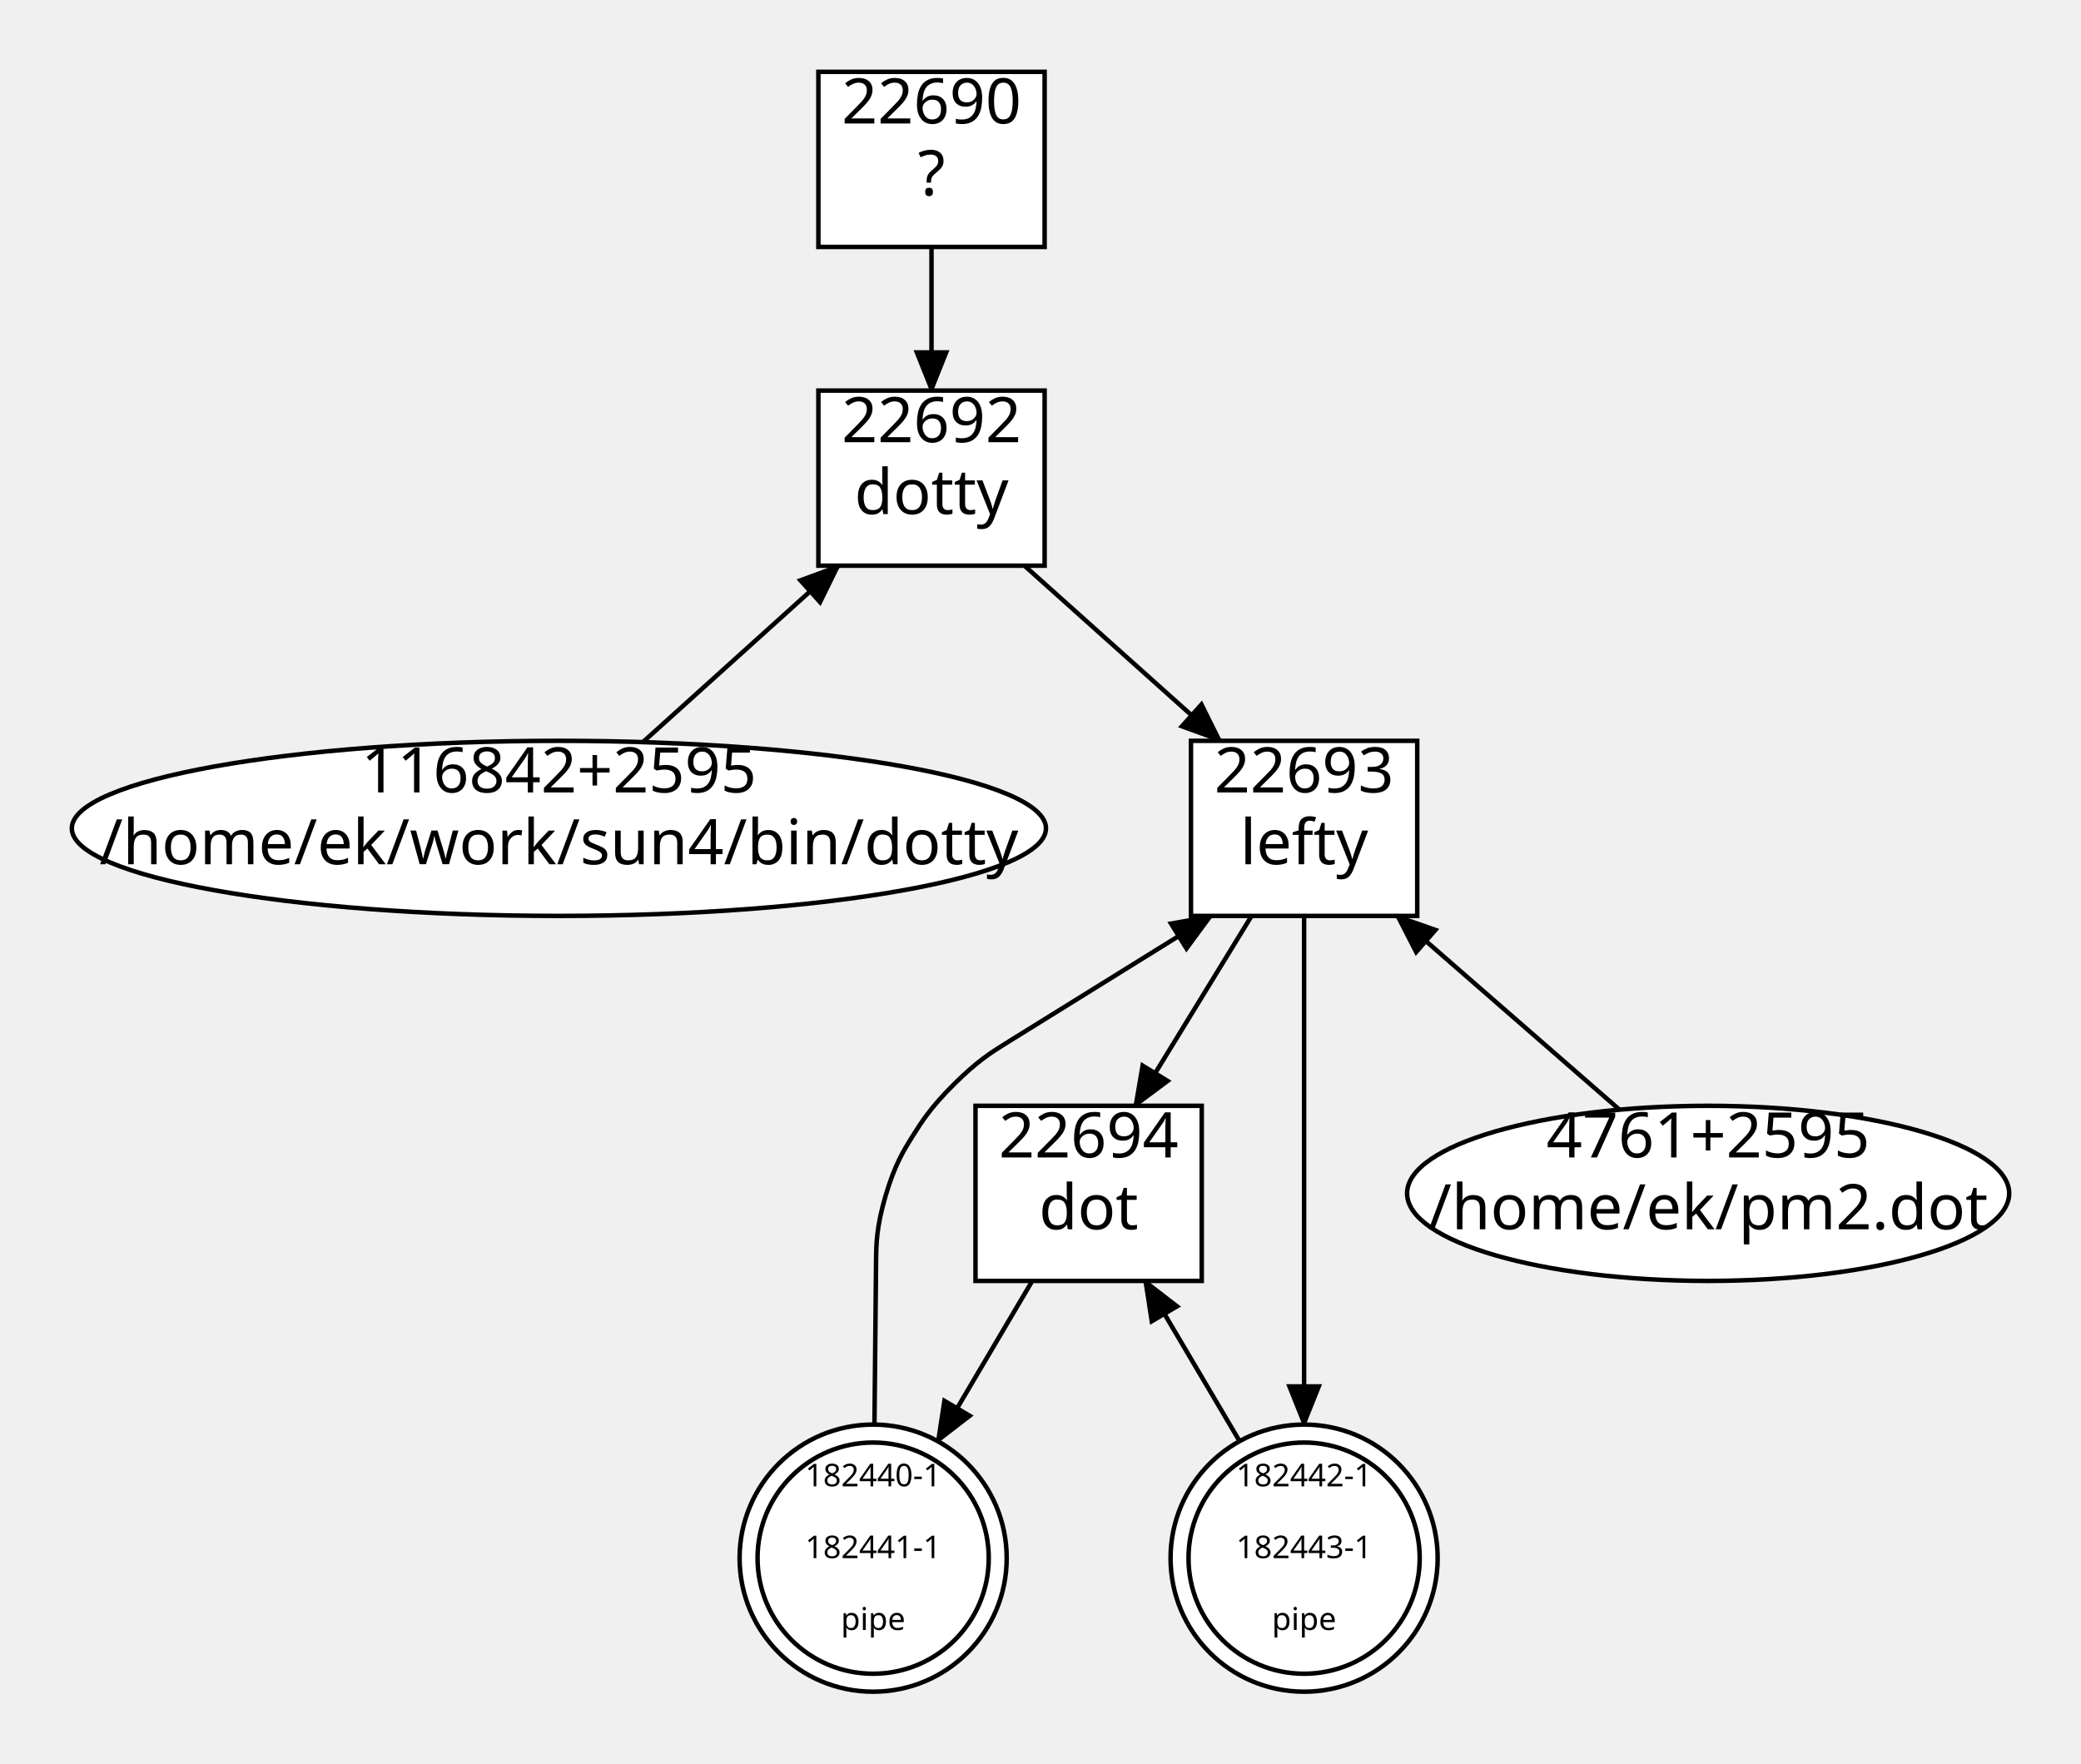
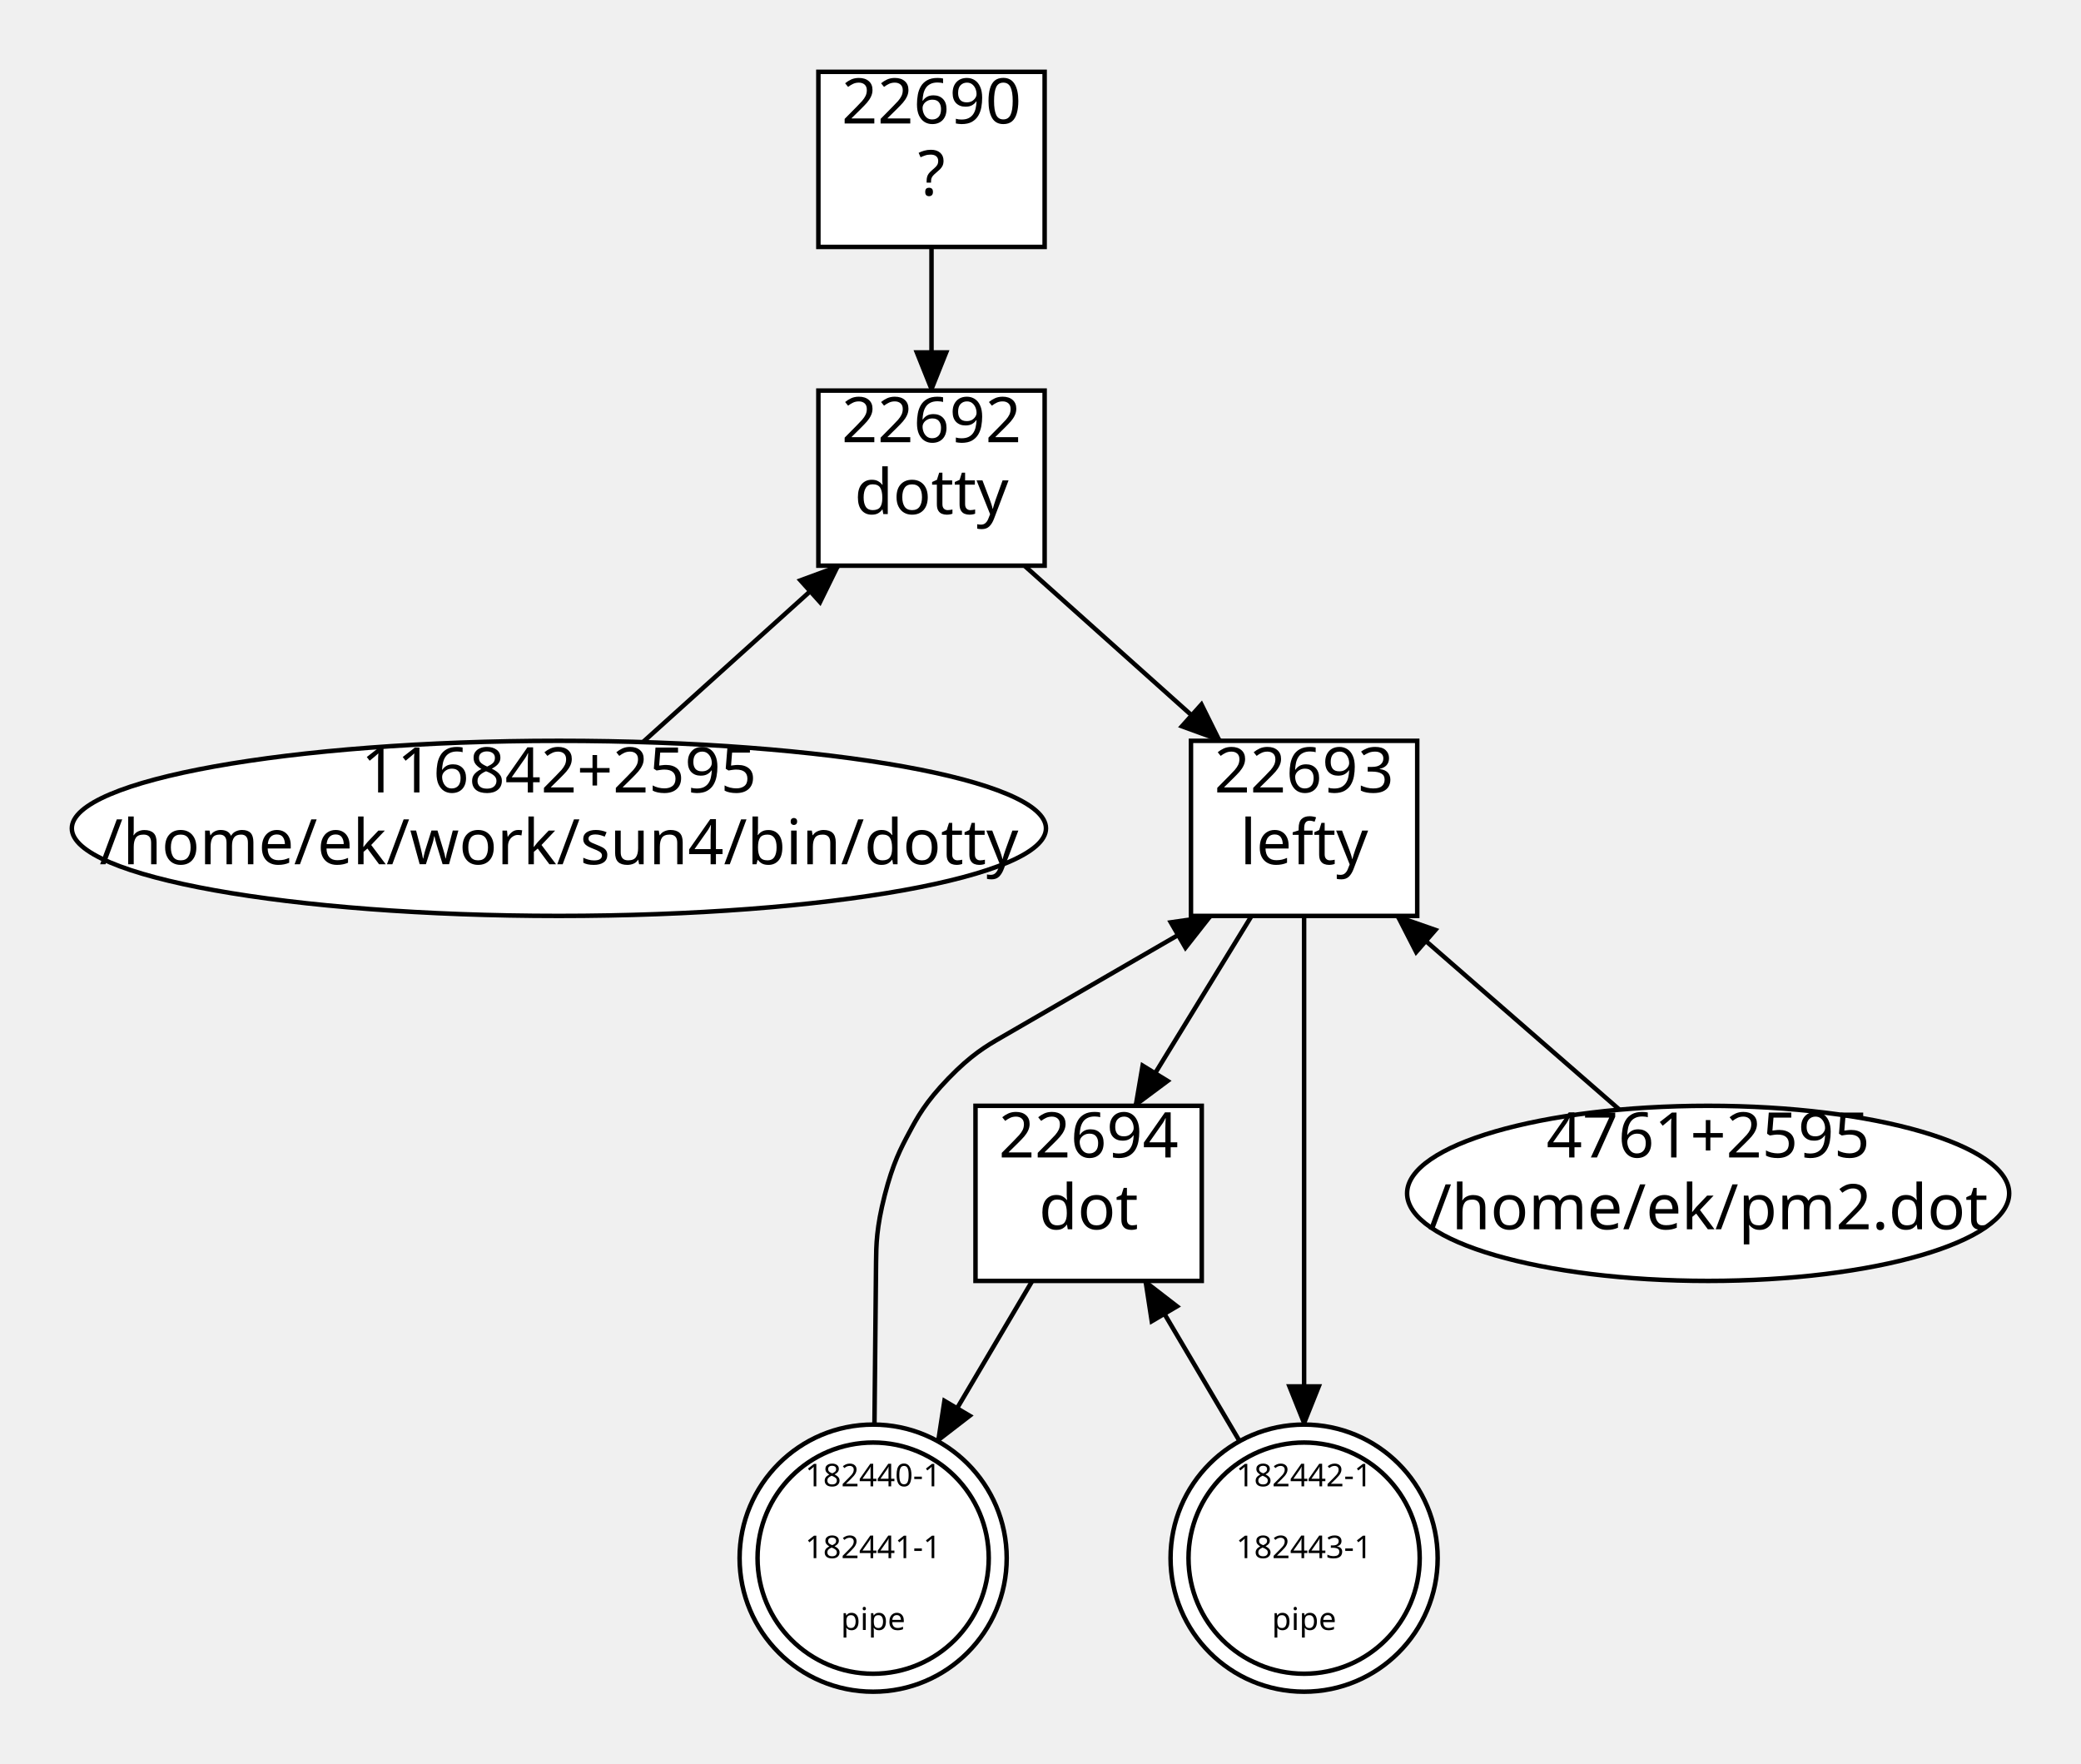
<svg xmlns="http://www.w3.org/2000/svg" width="463.56" height="392.81">
  <style type="text/css">
		.edge { fill: none; }
	</style>
  <defs>
    <marker id="normal" markerWidth="10" markerHeight="8" refX="9" refY="4" orient="auto-start-reverse" markerUnits="userSpaceOnUse">
      <path d="M0,0 L0,8 L10,4 z" fill="context-stroke" />
    </marker>
    <marker id="vee" markerWidth="10" markerHeight="8" refX="9" refY="4" orient="auto-start-reverse" markerUnits="userSpaceOnUse">
      <path d="M0,0 L10,4 L0,8 L3,4 z" fill="context-stroke" />
    </marker>
    <marker id="dot" markerWidth="8" markerHeight="8" refX="7" refY="4" orient="auto-start-reverse" markerUnits="userSpaceOnUse">
      <circle cx="4" cy="4" r="3.5" fill="context-stroke" />
    </marker>
    <marker id="odot" markerWidth="8" markerHeight="8" refX="7" refY="4" orient="auto-start-reverse" markerUnits="userSpaceOnUse">
      <circle cx="4" cy="4" r="3" fill="white" stroke="context-stroke" />
    </marker>
  </defs>
  <g>
    <path class="edge" marker-end="url(#normal)" stroke="#000000" stroke-width="1" d="M207.5,55 L207.5,87 " />
    <path class="edge" marker-start="url(#normal)" stroke="#000000" stroke-width="1" d="M186.8,126 L143.208,165.302 " />
    <path class="edge" marker-end="url(#normal)" stroke="#000000" stroke-width="1" d="M228.2,126 L271.792,165.01 " />
-     <path class="edge" marker-start="url(#normal)" stroke="#000000" stroke-width="1" d="M269.8,204.01 L224.09,232.374 C220.892,234.358 217.695,236.342 212.497,241.513 C207.3,246.685 205.3,249.873 203.3,253.06 L203.3,253.06 C201.3,256.248 199.3,259.435 197.263,266.385 C195.226,273.336 195.189,277.098 195.152,280.861 L194.793,317.311 " />
+     <path class="edge" marker-start="url(#normal)" stroke="#000000" stroke-width="1" d="M269.8,204.01 L223.025,231.072 C219.707,232.992 216.388,234.912 211.263,240.214 C206.137,245.517 204.331,248.899 202.525,252.281 L202.525,252.281 C200.719,255.663 198.912,259.046 197.068,266.262 C195.225,273.478 195.187,277.312 195.149,281.147 L194.793,317.311 " />
    <path class="edge" marker-end="url(#normal)" stroke="#000000" stroke-width="1" d="M290.5,204.01 L290.5,265.81 L290.5,317.31 " />
    <path class="edge" marker-end="url(#normal)" stroke="#000000" stroke-width="1" d="M278.8,204.01 L252.867,246.31 " />
    <path class="edge" marker-end="url(#normal)" stroke="#000000" stroke-width="1" d="M229.946,285.31 L208.869,321.01 " />
    <path class="edge" marker-start="url(#normal)" stroke="#000000" stroke-width="1" d="M255.054,285.31 L276.131,321.01 " />
    <path class="edge" marker-start="url(#normal)" stroke="#000000" stroke-width="1" d="M311.2,204.01 L360.755,247.174 " />
    <rect x="182.3" y="16" width="50.4" height="39" class="node" fill="#FFFFFF" stroke="#000000" stroke-width="1" />
    <text text-anchor="middle" alignment-baseline="middle" x="207.5" y="27.5" font-size="14" font-family="Times-Roman" fill="#000000">22690</text>
    <text text-anchor="middle" alignment-baseline="middle" x="207.5" y="43.5" font-size="14" font-family="Times-Roman" fill="#000000">?</text>
    <rect x="182.3" y="87" width="50.4" height="39" class="node" fill="#FFFFFF" stroke="#000000" stroke-width="1" />
    <text text-anchor="middle" alignment-baseline="middle" x="207.5" y="98.5" font-size="14" font-family="Times-Roman" fill="#000000">22692</text>
    <text text-anchor="middle" alignment-baseline="middle" x="207.5" y="114.5" font-size="14" font-family="Times-Roman" fill="#000000">dotty</text>
    <ellipse cx="124.5" cy="184.51" rx="108.5" ry="19.5" class="node" fill="#FFFFFF" stroke="#000000" stroke-width="1" />
    <text text-anchor="middle" alignment-baseline="middle" x="124.5" y="176.51" font-size="14" font-family="Times-Roman" fill="#000000">116842+2595</text>
    <text text-anchor="middle" alignment-baseline="middle" x="124.5" y="192.51" font-size="14" font-family="Times-Roman" fill="#000000">/home/ek/work/sun4/bin/dotty</text>
    <rect x="265.3" y="165.01" width="50.4" height="39" class="node" fill="#FFFFFF" stroke="#000000" stroke-width="1" />
    <text text-anchor="middle" alignment-baseline="middle" x="290.5" y="176.51" font-size="14" font-family="Times-Roman" fill="#000000">22693</text>
    <text text-anchor="middle" alignment-baseline="middle" x="290.5" y="192.51" font-size="14" font-family="Times-Roman" fill="#000000">lefty</text>
    <circle cx="194.5" cy="347.06" r="29.75" class="node" fill="#FFFFFF" stroke="#000000" stroke-width="1" />
    <circle cx="194.5" cy="347.06" r="25.75" fill="none" stroke="#000000" stroke-width="1" />
    <text text-anchor="middle" alignment-baseline="middle" x="194.5" y="331.06" font-size="7" font-family="Times-Roman" fill="#000000">182440-1</text>
    <text text-anchor="middle" alignment-baseline="middle" x="194.5" y="347.06" font-size="7" font-family="Times-Roman" fill="#000000">182441-1</text>
    <text text-anchor="middle" alignment-baseline="middle" x="194.5" y="363.06" font-size="7" font-family="Times-Roman" fill="#000000">pipe</text>
    <circle cx="290.5" cy="347.06" r="29.75" class="node" fill="#FFFFFF" stroke="#000000" stroke-width="1" />
    <circle cx="290.5" cy="347.06" r="25.75" fill="none" stroke="#000000" stroke-width="1" />
    <text text-anchor="middle" alignment-baseline="middle" x="290.5" y="331.06" font-size="7" font-family="Times-Roman" fill="#000000">182442-1</text>
    <text text-anchor="middle" alignment-baseline="middle" x="290.5" y="347.06" font-size="7" font-family="Times-Roman" fill="#000000">182443-1</text>
    <text text-anchor="middle" alignment-baseline="middle" x="290.5" y="363.06" font-size="7" font-family="Times-Roman" fill="#000000">pipe</text>
    <rect x="217.3" y="246.31" width="50.4" height="39" class="node" fill="#FFFFFF" stroke="#000000" stroke-width="1" />
    <text text-anchor="middle" alignment-baseline="middle" x="242.5" y="257.81" font-size="14" font-family="Times-Roman" fill="#000000">22694</text>
    <text text-anchor="middle" alignment-baseline="middle" x="242.5" y="273.81" font-size="14" font-family="Times-Roman" fill="#000000">dot</text>
    <ellipse cx="380.5" cy="265.81" rx="67.06" ry="19.5" class="node" fill="#FFFFFF" stroke="#000000" stroke-width="1" />
    <text text-anchor="middle" alignment-baseline="middle" x="380.5" y="257.81" font-size="14" font-family="Times-Roman" fill="#000000">4761+2595</text>
    <text text-anchor="middle" alignment-baseline="middle" x="380.5" y="273.81" font-size="14" font-family="Times-Roman" fill="#000000">/home/ek/pm2.dot</text>
  </g>
</svg>
